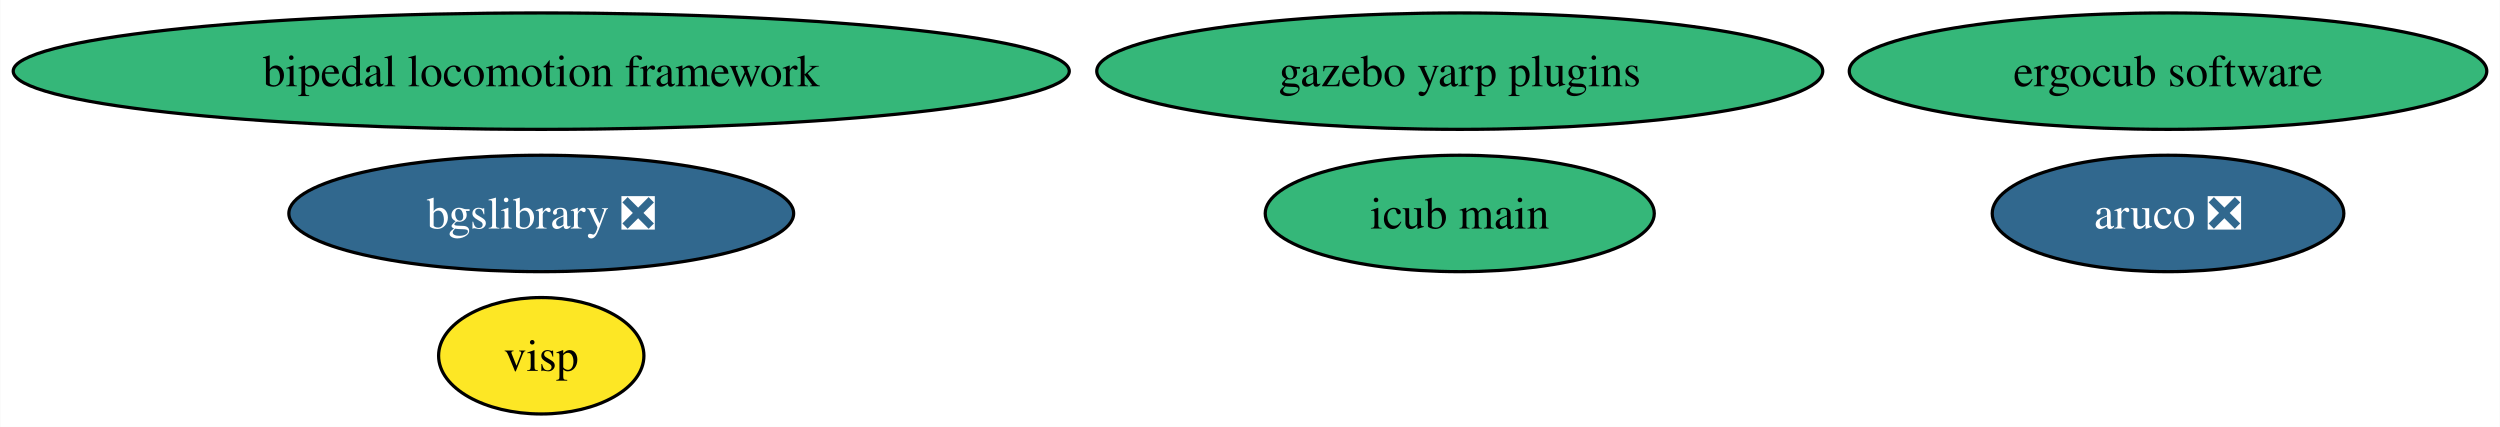
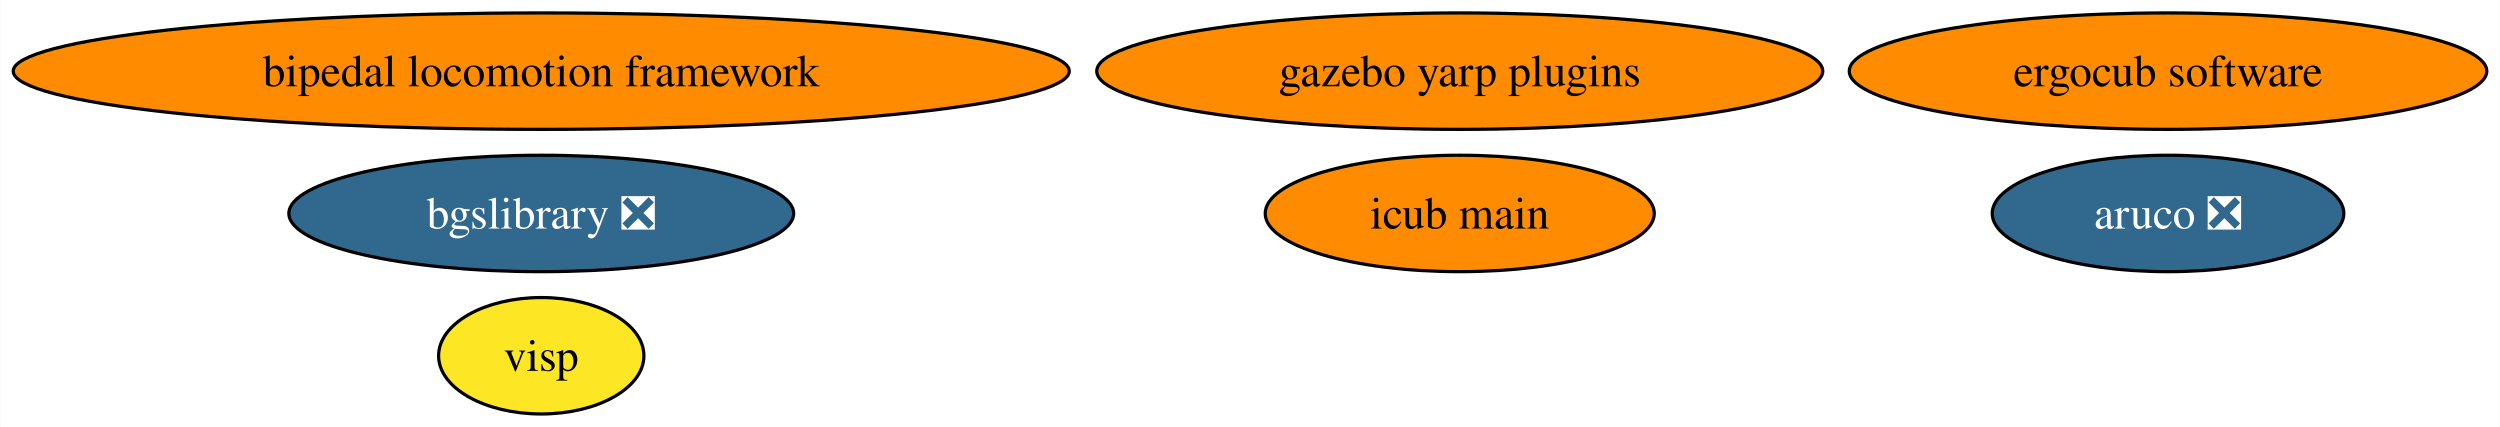
<svg xmlns="http://www.w3.org/2000/svg" xmlns:xlink="http://www.w3.org/1999/xlink" width="773pt" height="132pt" viewBox="0.00 0.00 772.83 132.00">
  <g id="graph0" class="graph" transform="scale(1 1) rotate(0) translate(4 128)">
    <polygon fill="white" stroke="none" points="-4,4 -4,-128 768.83,-128 768.83,4 -4,4" />
    <g id="node1" class="node">
      <g id="a_node1">
        <a xlink:href="https://github.com/conda-forge/aruco-feedstock/pull/17" xlink:title="aruco ❎">
          <ellipse fill="#31688e" stroke="black" cx="666.27" cy="-62" rx="54.36" ry="18" />
          <text text-anchor="middle" x="666.27" y="-57.33" font-family="Times,serif" font-size="14.00" fill="white">aruco ❎</text>
        </a>
      </g>
    </g>
    <g id="node2" class="node">
      <g id="a_node2">
        <a xlink:href="https://github.com/conda-forge/bgslibrary-feedstock/pull/11" xlink:title="bgslibrary ❎">
          <ellipse fill="#31688e" stroke="black" cx="163.27" cy="-62" rx="78.04" ry="18" />
          <text text-anchor="middle" x="163.27" y="-57.33" font-family="Times,serif" font-size="14.00" fill="white">bgslibrary ❎</text>
        </a>
      </g>
    </g>
    <g id="node3" class="node">
      <g id="a_node3">
        <a xlink:href="https://github.com/conda-forge/bipedal-locomotion-framework-feedstock" xlink:title="bipedal locomotion framework">
-           <ellipse fill="#35b779" stroke="black" cx="163.27" cy="-106" rx="163.27" ry="18" />
+           <ellipse fill="#ff8c00" stroke="black" cx="163.27" cy="-106" rx="163.27" ry="18" />
          <text text-anchor="middle" x="163.27" y="-101.33" font-family="Times,serif" font-size="14.00">bipedal locomotion framework</text>
        </a>
      </g>
    </g>
    <g id="node4" class="node">
      <g id="a_node4">
        <a xlink:href="https://github.com/conda-forge/gazebo-yarp-plugins-feedstock" xlink:title="gazebo yarp plugins">
-           <ellipse fill="#35b779" stroke="black" cx="447.27" cy="-106" rx="112.24" ry="18" />
+           <ellipse fill="#ff8c00" stroke="black" cx="447.27" cy="-106" rx="112.24" ry="18" />
          <text text-anchor="middle" x="447.27" y="-101.33" font-family="Times,serif" font-size="14.00">gazebo yarp plugins</text>
        </a>
      </g>
    </g>
    <g id="node5" class="node">
      <g id="a_node5">
        <a xlink:href="https://github.com/conda-forge/visp-feedstock" xlink:title="visp">
          <ellipse fill="#fde725" stroke="black" cx="163.27" cy="-18" rx="31.74" ry="18" />
          <text text-anchor="middle" x="163.27" y="-13.32" font-family="Times,serif" font-size="14.00">visp</text>
        </a>
      </g>
    </g>
    <g id="node6" class="node">
      <g id="a_node6">
        <a xlink:href="https://github.com/conda-forge/ergocub-software-feedstock" xlink:title="ergocub software">
-           <ellipse fill="#35b779" stroke="black" cx="666.27" cy="-106" rx="98.56" ry="18" />
+           <ellipse fill="#ff8c00" stroke="black" cx="666.27" cy="-106" rx="98.56" ry="18" />
          <text text-anchor="middle" x="666.27" y="-101.33" font-family="Times,serif" font-size="14.00">ergocub software</text>
        </a>
      </g>
    </g>
    <g id="node7" class="node">
      <g id="a_node7">
        <a xlink:href="https://github.com/conda-forge/icub-main-feedstock" xlink:title="icub main">
-           <ellipse fill="#35b779" stroke="black" cx="447.27" cy="-62" rx="60.15" ry="18" />
+           <ellipse fill="#ff8c00" stroke="black" cx="447.27" cy="-62" rx="60.15" ry="18" />
          <text text-anchor="middle" x="447.27" y="-57.33" font-family="Times,serif" font-size="14.00">icub main</text>
        </a>
      </g>
    </g>
  </g>
</svg>
